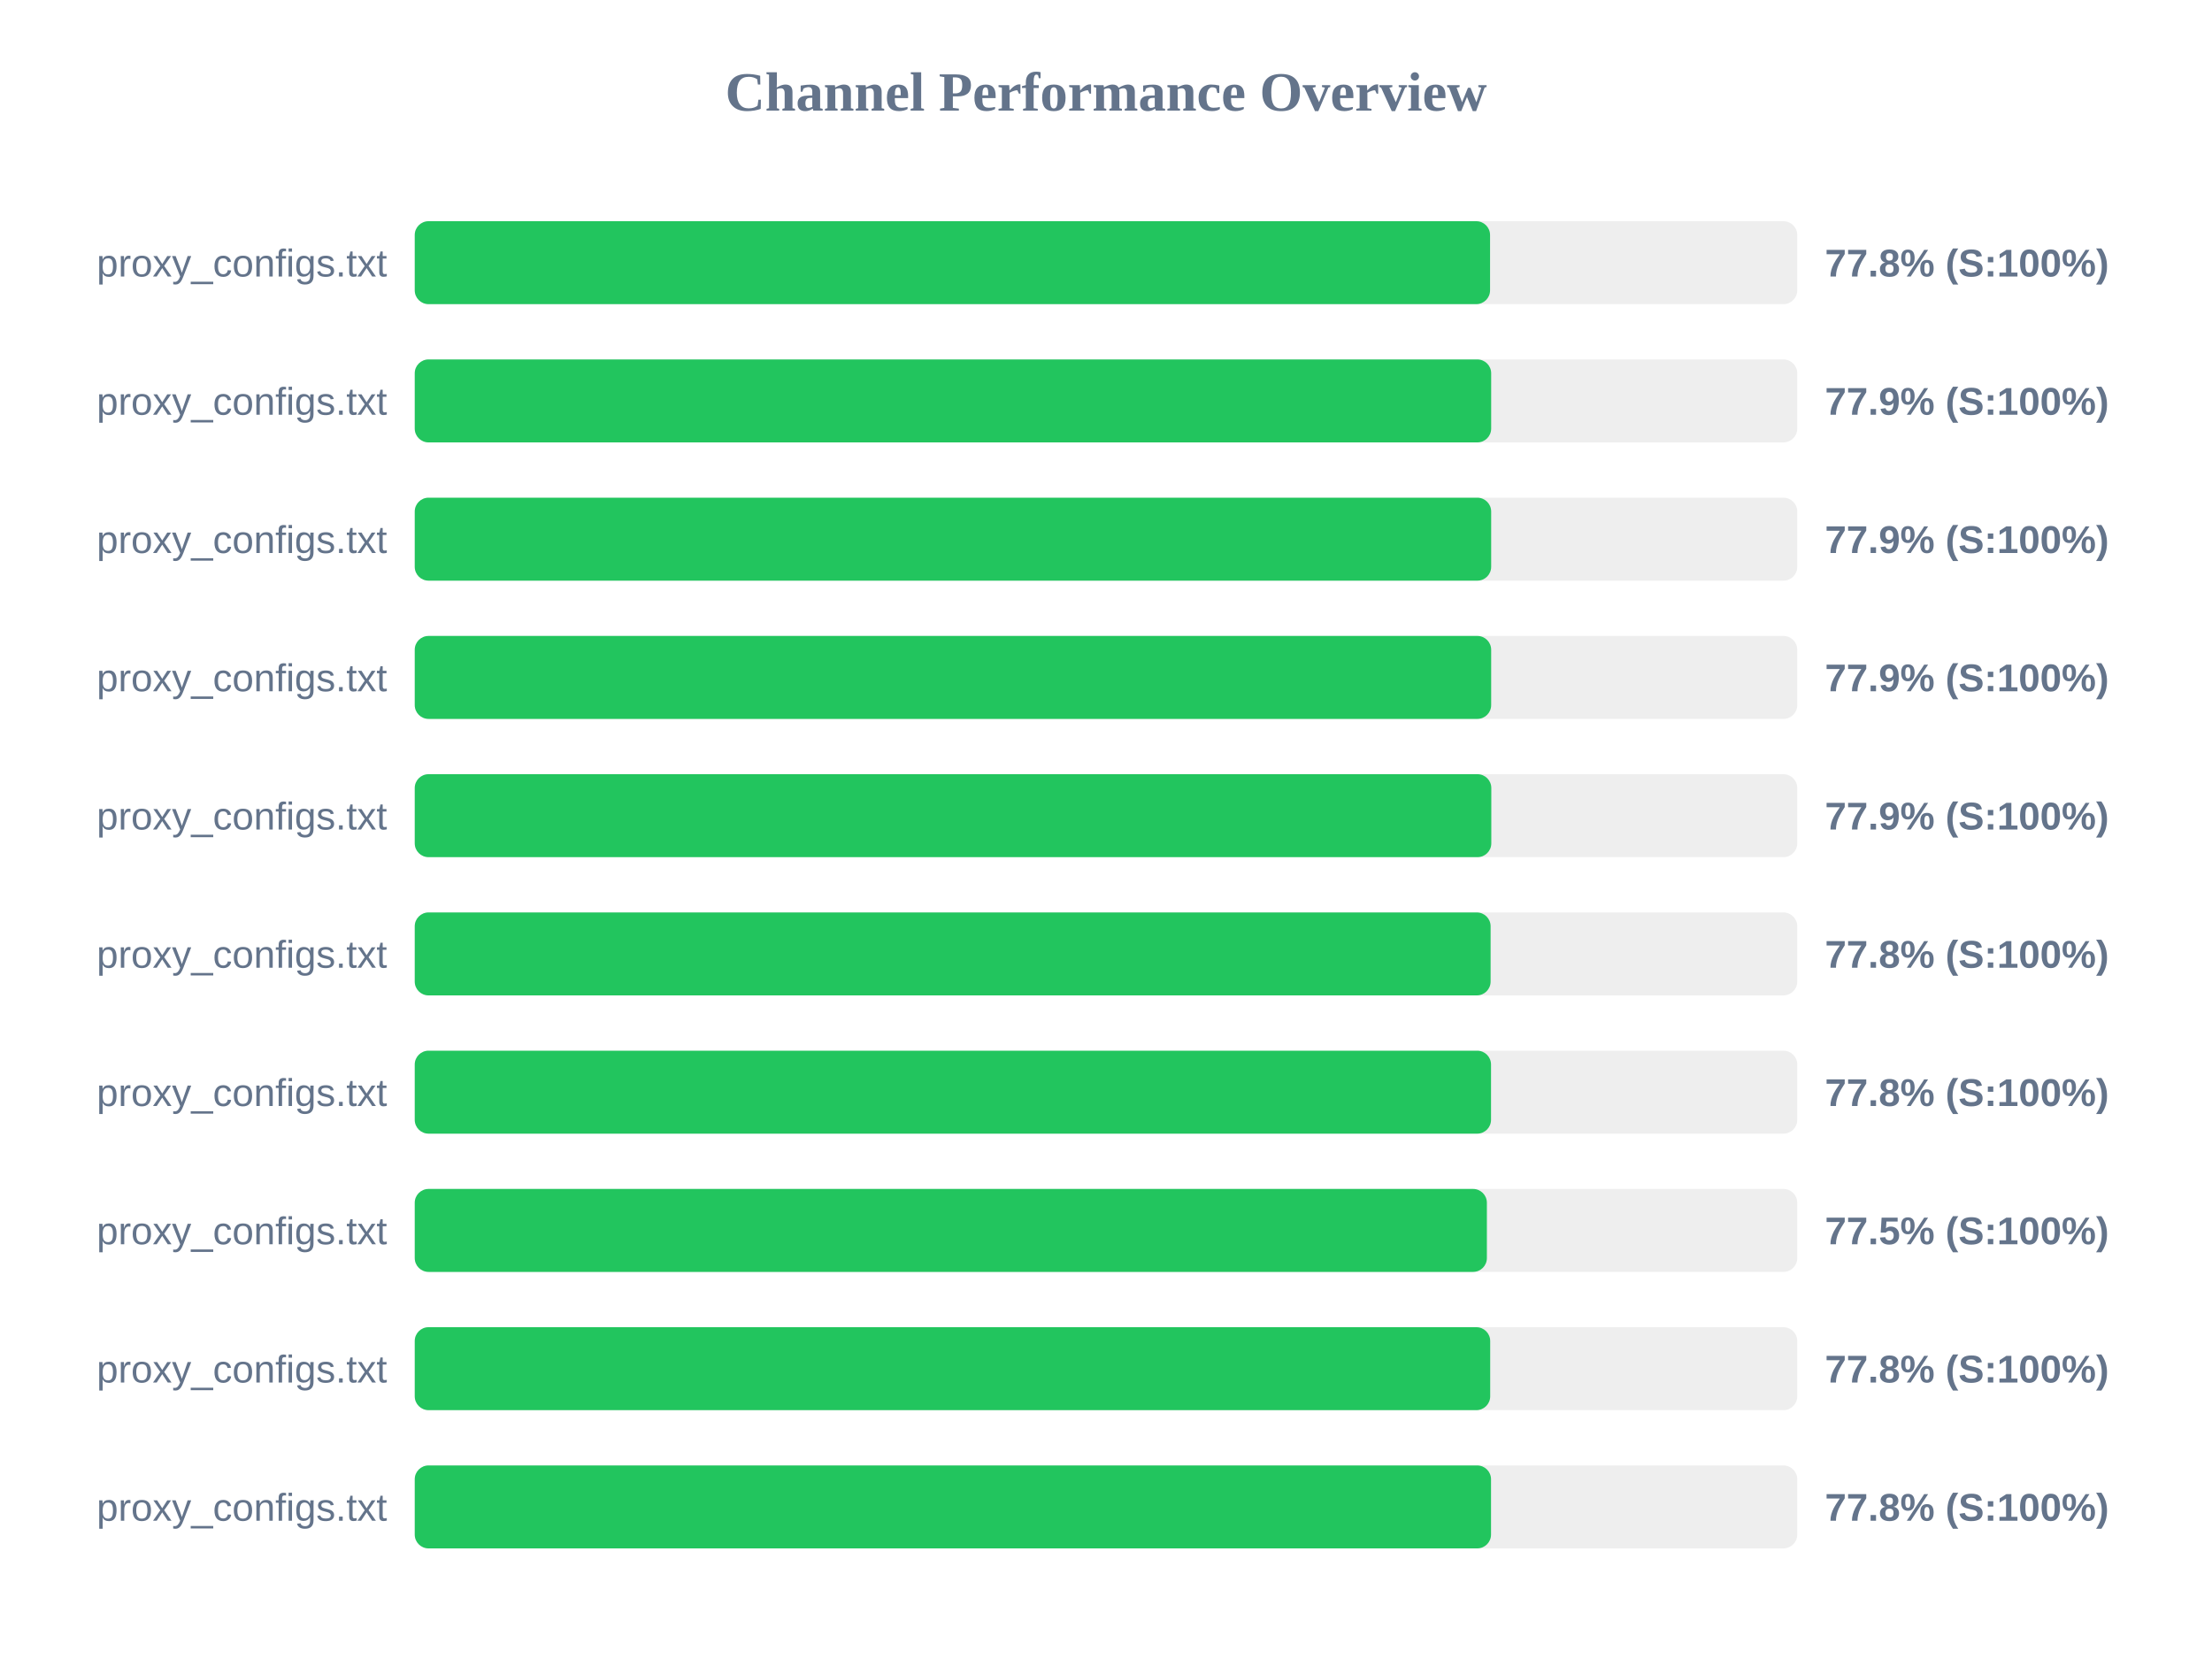
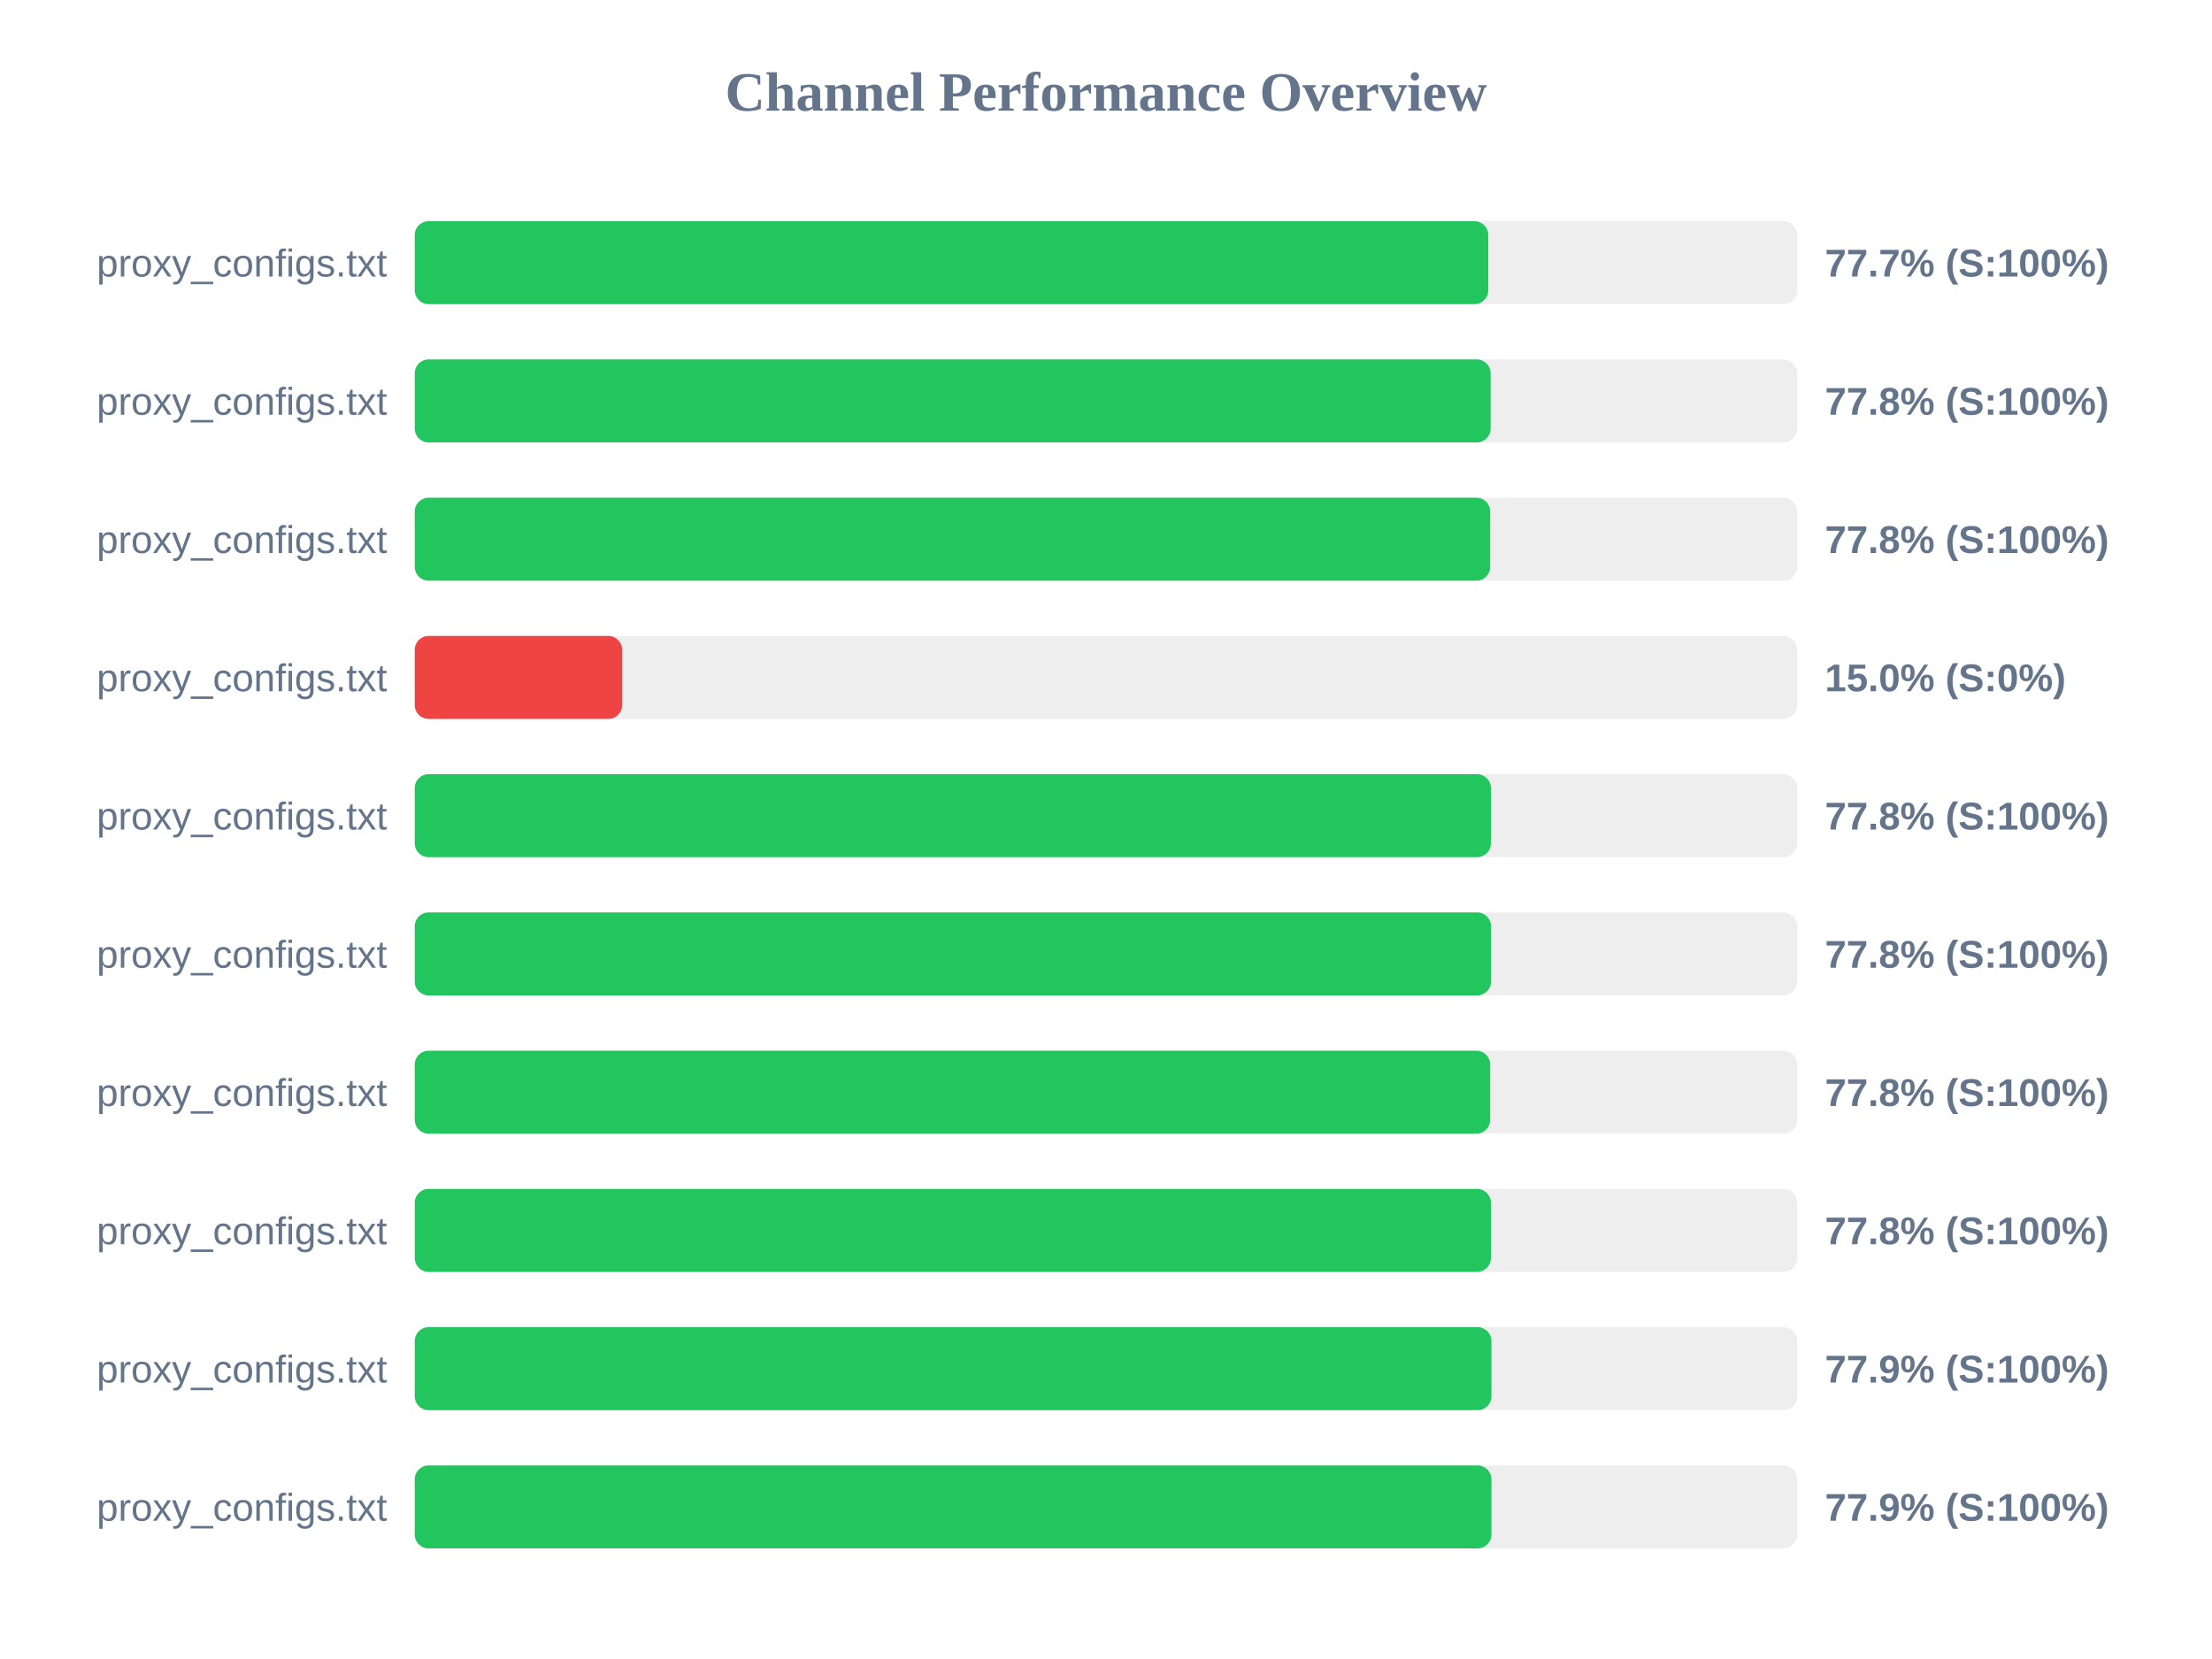
<svg xmlns="http://www.w3.org/2000/svg" width="800" height="600" version="1.1">
  <style>
        .row { font: 14px Arial; fill: #64748b; }
        .score { font: bold 14px Arial; fill: #64748b; }
    </style>
  <text x="400" y="40" text-anchor="middle" font-size="20px" font-weight="bold" fill="#64748b">Channel Performance Overview</text>
  <rect x="150" y="80" width="500" height="30" fill="#eee" rx="5" />
-   <rect x="150" y="80" width="388.9" height="30" fill="#22c55e" rx="5" />
+   <rect x="150" y="80" width="388.25" height="30" fill="#22c55e" rx="5" />
  <text x="140" y="100" text-anchor="end" class="row">proxy_configs.txt</text>
-   <text x="660" y="100" text-anchor="start" class="score">77.8% (S:100%)</text>
+   <text x="660" y="100" text-anchor="start" class="score">77.7% (S:100%)</text>
  <rect x="150" y="130" width="500" height="30" fill="#eee" rx="5" />
-   <rect x="150" y="130" width="389.3" height="30" fill="#22c55e" rx="5" />
+   <rect x="150" y="130" width="389.1" height="30" fill="#22c55e" rx="5" />
  <text x="140" y="150" text-anchor="end" class="row">proxy_configs.txt</text>
-   <text x="660" y="150" text-anchor="start" class="score">77.9% (S:100%)</text>
+   <text x="660" y="150" text-anchor="start" class="score">77.8% (S:100%)</text>
  <rect x="150" y="180" width="500" height="30" fill="#eee" rx="5" />
-   <rect x="150" y="180" width="389.3" height="30" fill="#22c55e" rx="5" />
+   <rect x="150" y="180" width="388.95" height="30" fill="#22c55e" rx="5" />
  <text x="140" y="200" text-anchor="end" class="row">proxy_configs.txt</text>
-   <text x="660" y="200" text-anchor="start" class="score">77.9% (S:100%)</text>
+   <text x="660" y="200" text-anchor="start" class="score">77.8% (S:100%)</text>
  <rect x="150" y="230" width="500" height="30" fill="#eee" rx="5" />
-   <rect x="150" y="230" width="389.3" height="30" fill="#22c55e" rx="5" />
+   <rect x="150" y="230" width="75.0" height="30" fill="#ef4444" rx="5" />
  <text x="140" y="250" text-anchor="end" class="row">proxy_configs.txt</text>
-   <text x="660" y="250" text-anchor="start" class="score">77.9% (S:100%)</text>
+   <text x="660" y="250" text-anchor="start" class="score">15.0% (S:0%)</text>
  <rect x="150" y="280" width="500" height="30" fill="#eee" rx="5" />
-   <rect x="150" y="280" width="389.35" height="30" fill="#22c55e" rx="5" />
+   <rect x="150" y="280" width="389.2" height="30" fill="#22c55e" rx="5" />
  <text x="140" y="300" text-anchor="end" class="row">proxy_configs.txt</text>
-   <text x="660" y="300" text-anchor="start" class="score">77.9% (S:100%)</text>
+   <text x="660" y="300" text-anchor="start" class="score">77.8% (S:100%)</text>
  <rect x="150" y="330" width="500" height="30" fill="#eee" rx="5" />
-   <rect x="150" y="330" width="389.1" height="30" fill="#22c55e" rx="5" />
+   <rect x="150" y="330" width="389.25" height="30" fill="#22c55e" rx="5" />
  <text x="140" y="350" text-anchor="end" class="row">proxy_configs.txt</text>
  <text x="660" y="350" text-anchor="start" class="score">77.8% (S:100%)</text>
  <rect x="150" y="380" width="500" height="30" fill="#eee" rx="5" />
-   <rect x="150" y="380" width="389.25" height="30" fill="#22c55e" rx="5" />
+   <rect x="150" y="380" width="388.95" height="30" fill="#22c55e" rx="5" />
  <text x="140" y="400" text-anchor="end" class="row">proxy_configs.txt</text>
  <text x="660" y="400" text-anchor="start" class="score">77.8% (S:100%)</text>
  <rect x="150" y="430" width="500" height="30" fill="#eee" rx="5" />
-   <rect x="150" y="430" width="387.75" height="30" fill="#22c55e" rx="5" />
+   <rect x="150" y="430" width="389.2" height="30" fill="#22c55e" rx="5" />
  <text x="140" y="450" text-anchor="end" class="row">proxy_configs.txt</text>
-   <text x="660" y="450" text-anchor="start" class="score">77.5% (S:100%)</text>
+   <text x="660" y="450" text-anchor="start" class="score">77.8% (S:100%)</text>
  <rect x="150" y="480" width="500" height="30" fill="#eee" rx="5" />
-   <rect x="150" y="480" width="388.95" height="30" fill="#22c55e" rx="5" />
+   <rect x="150" y="480" width="389.4" height="30" fill="#22c55e" rx="5" />
  <text x="140" y="500" text-anchor="end" class="row">proxy_configs.txt</text>
-   <text x="660" y="500" text-anchor="start" class="score">77.8% (S:100%)</text>
+   <text x="660" y="500" text-anchor="start" class="score">77.9% (S:100%)</text>
  <rect x="150" y="530" width="500" height="30" fill="#eee" rx="5" />
-   <rect x="150" y="530" width="389.25" height="30" fill="#22c55e" rx="5" />
+   <rect x="150" y="530" width="389.4" height="30" fill="#22c55e" rx="5" />
  <text x="140" y="550" text-anchor="end" class="row">proxy_configs.txt</text>
-   <text x="660" y="550" text-anchor="start" class="score">77.8% (S:100%)</text>
+   <text x="660" y="550" text-anchor="start" class="score">77.9% (S:100%)</text>
</svg>
